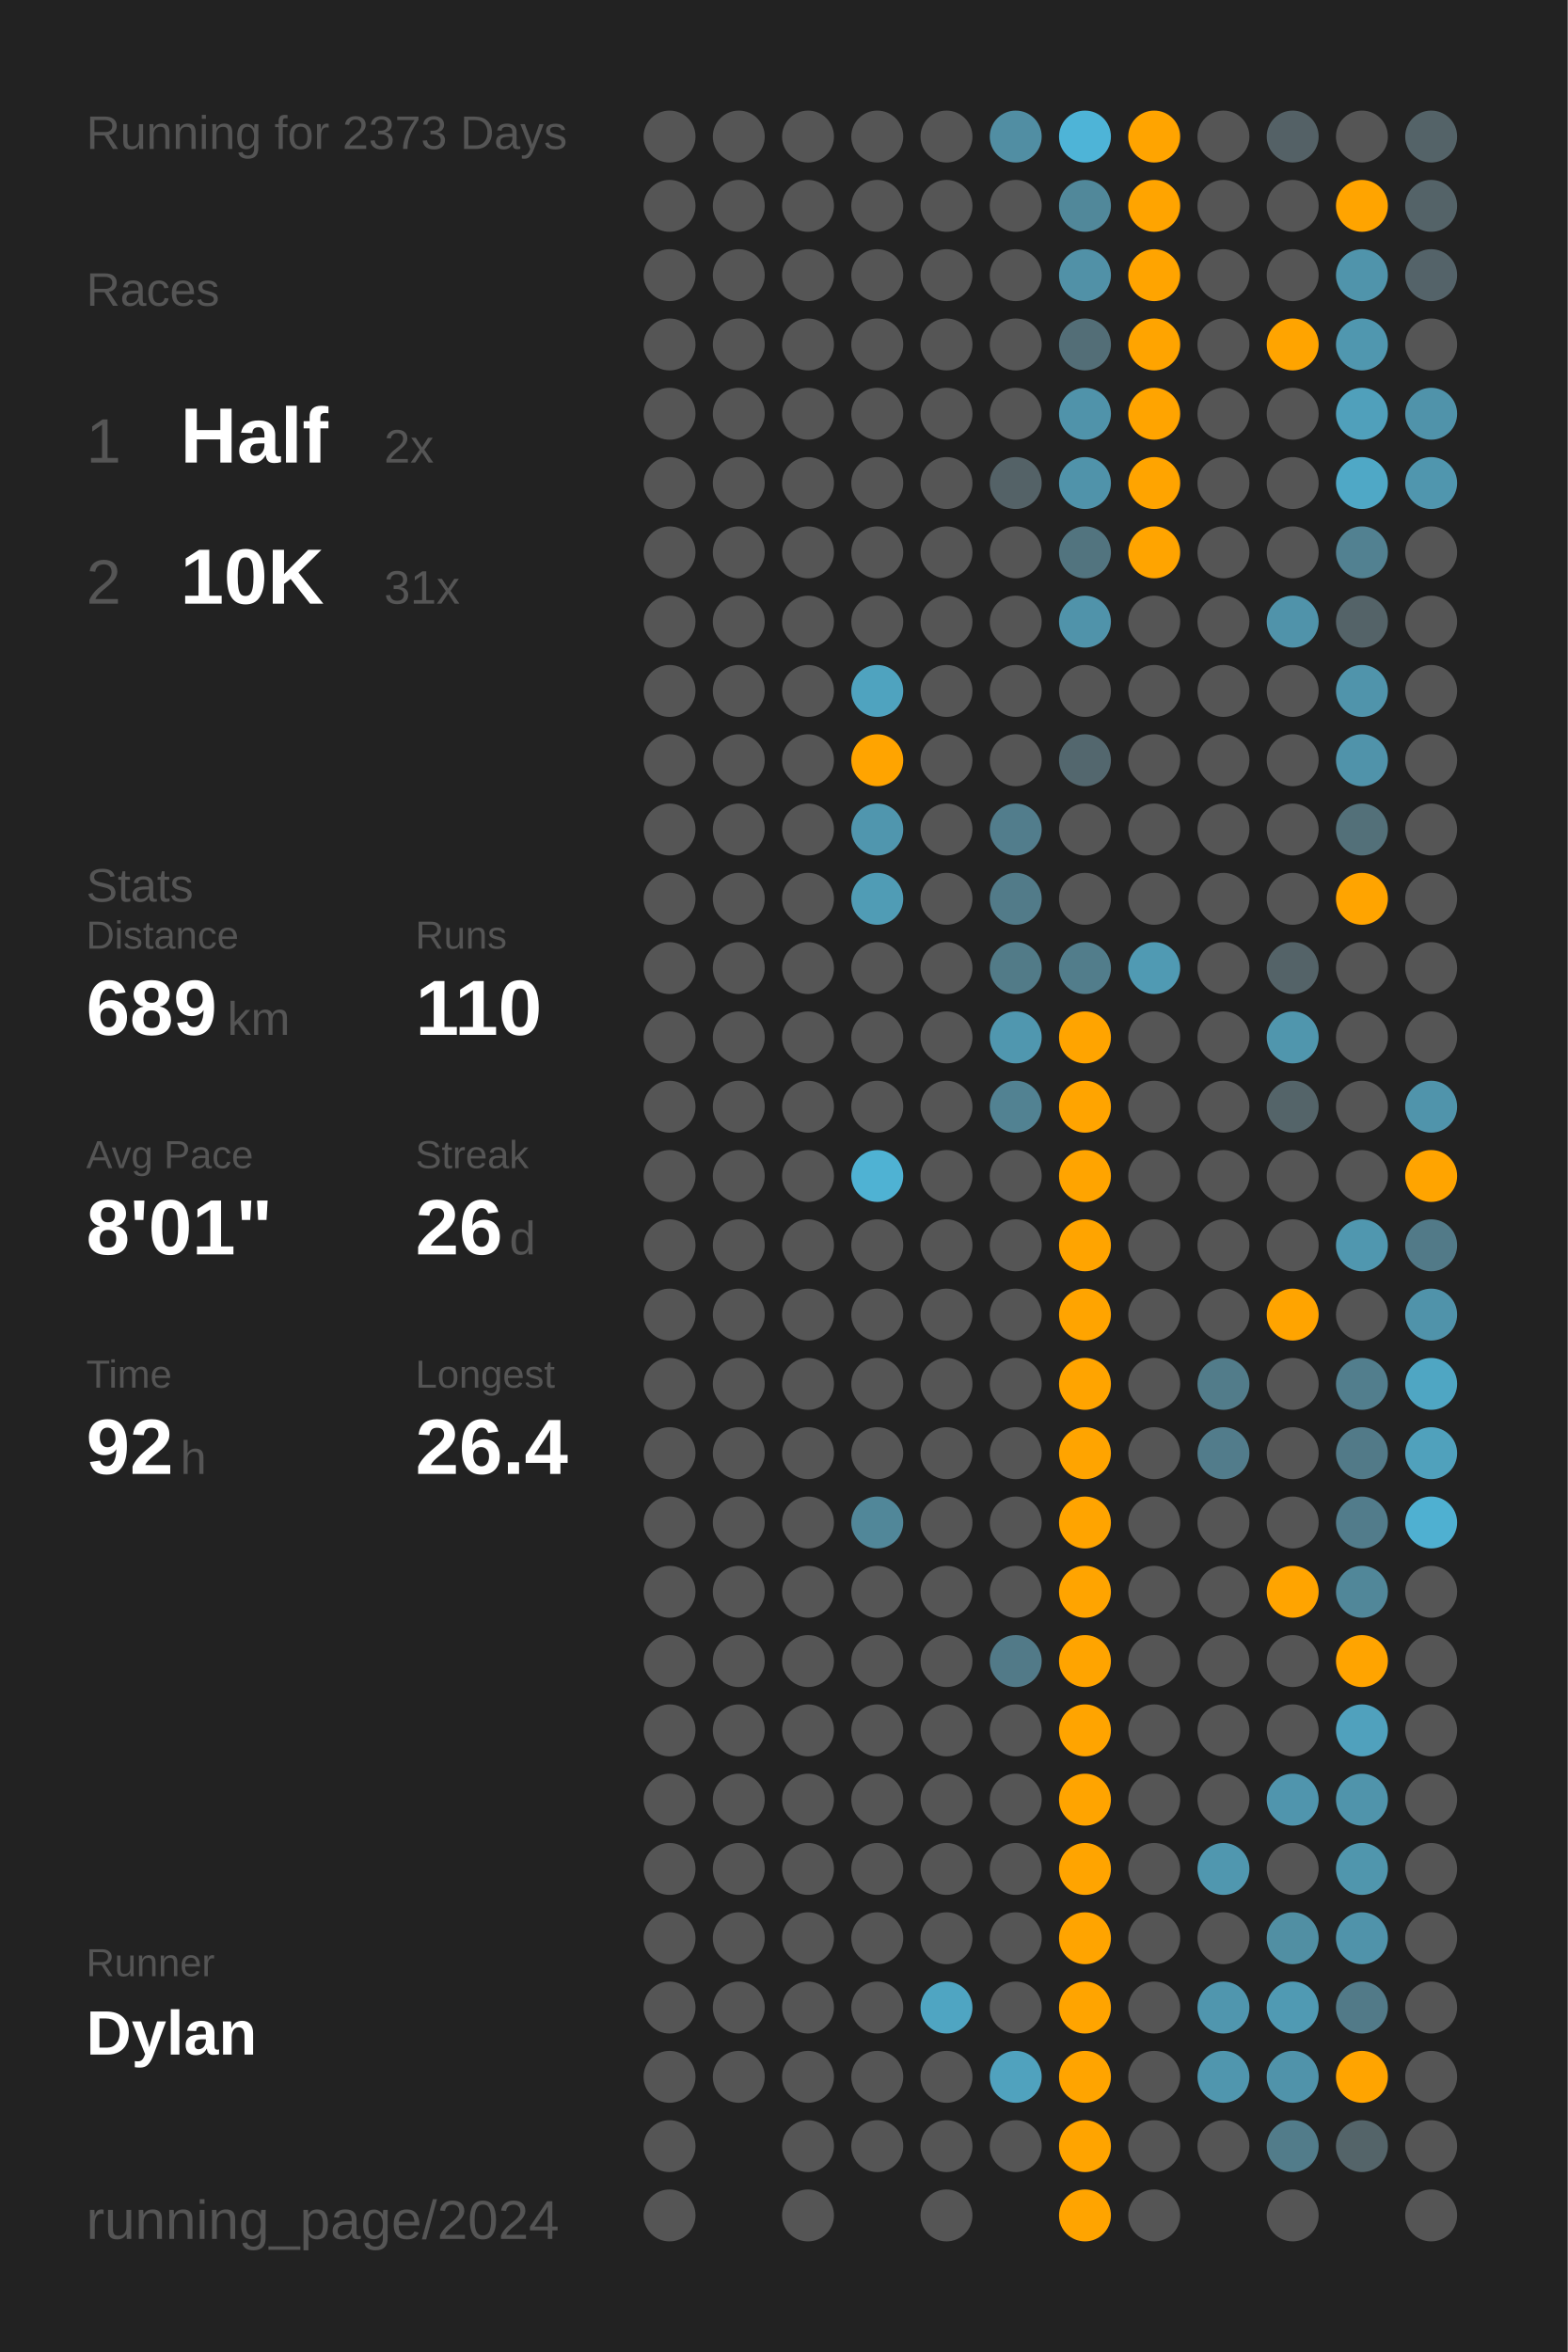
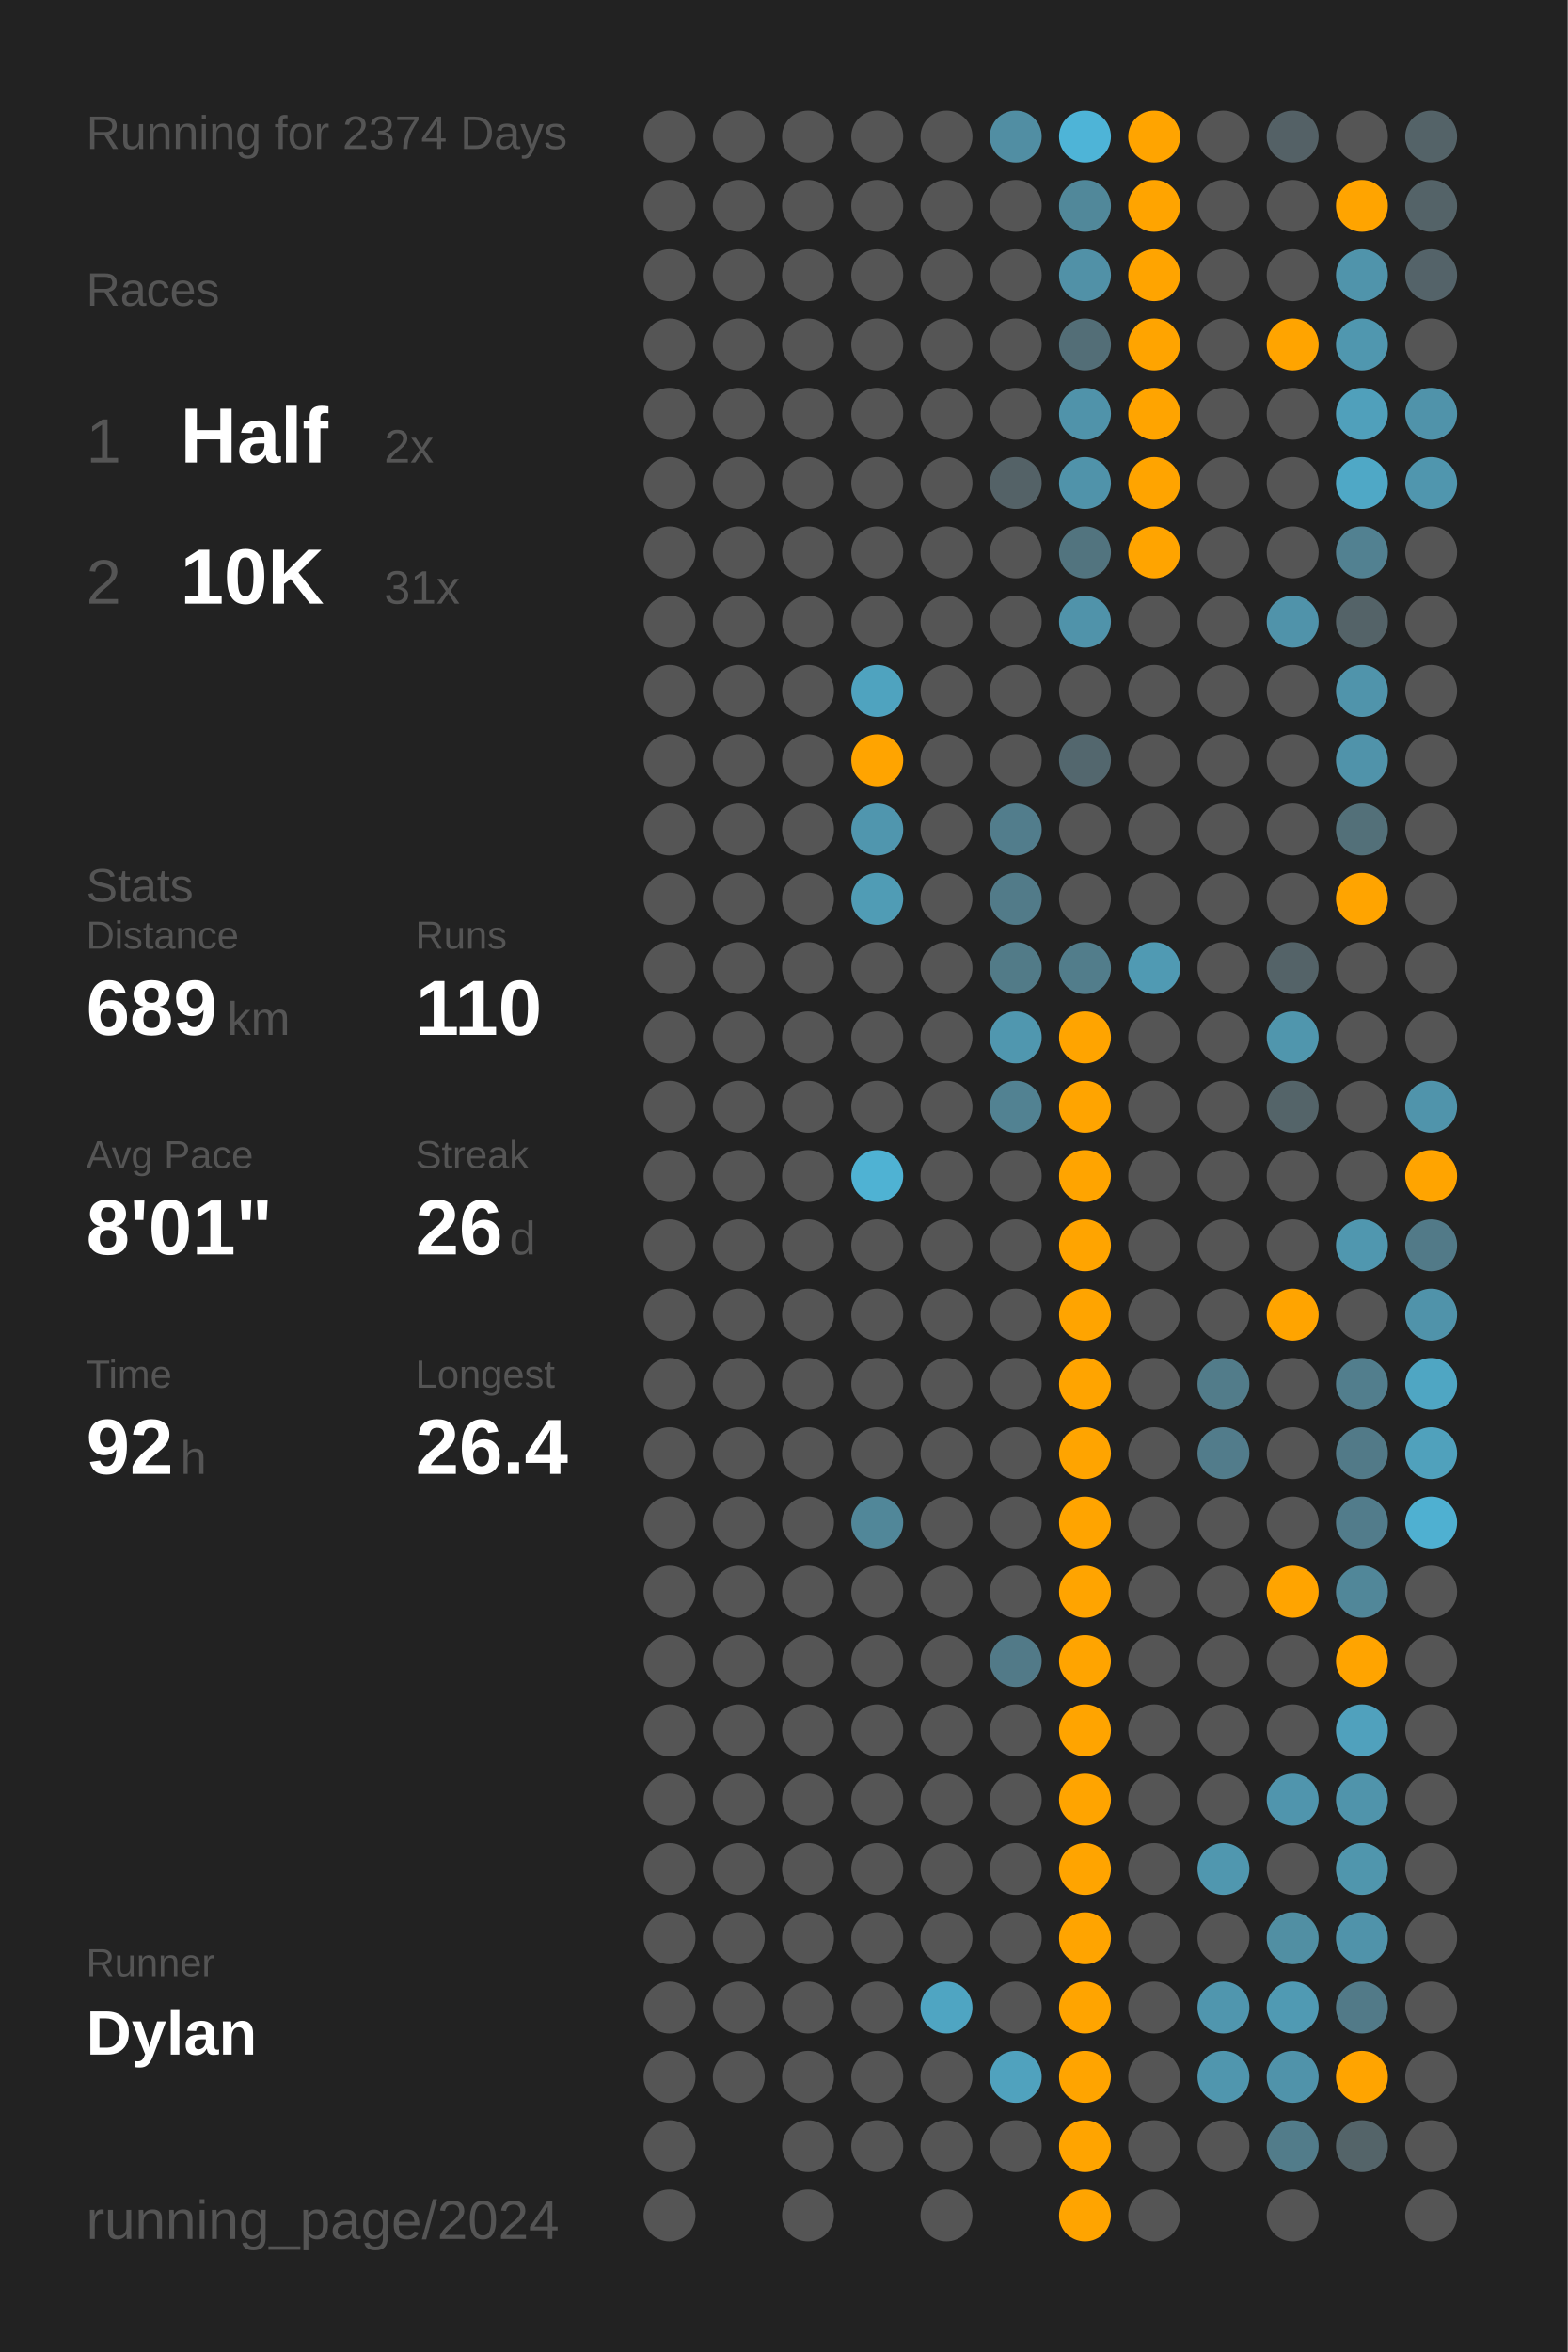
<svg xmlns="http://www.w3.org/2000/svg" baseProfile="full" class="activity-poster" data-activity-mode="running" data-poster-role="poster" data-poster-type="year_summary" height="300mm" version="1.1" viewBox="0,0,200,300" width="200mm">
  <defs />
  <rect class="poster-background" data-poster-role="background" fill="#222222" height="300" stroke="none" width="200" x="0" y="0" />
-   <text fill="#555555" style="font-size:6px; font-family:Arial;" x="11" y="19">Running for 2373 Days</text>
+   <text fill="#555555" style="font-size:6px; font-family:Arial;" x="11" y="19">Running for 2374 Days</text>
  <text fill="#555555" style="font-size:6px; font-family:Arial;" x="11" y="39">Races</text>
  <text fill="#555555" style="font-size:8px; font-family:Arial;" x="11" y="59">1</text>
  <text fill="#FFFFFF" style="font-size:10px; font-family:Arial; font-weight:bold;" x="23" y="59">Half</text>
  <text fill="#555555" style="font-size:6px; font-family:Arial;" x="49" y="59">2x</text>
  <text fill="#555555" style="font-size:8px; font-family:Arial;" x="11" y="77">2</text>
  <text fill="#FFFFFF" style="font-size:10px; font-family:Arial; font-weight:bold;" x="23" y="77">10K</text>
  <text fill="#555555" style="font-size:6px; font-family:Arial;" x="49" y="77">31x</text>
  <text fill="#555555" style="font-size:6px; font-family:Arial;" x="11" y="115">Stats</text>
  <text fill="#555555" style="font-size:5px; font-family:Arial;" x="11" y="121">Distance</text>
  <text fill="#FFFFFF" style="font-size:10px; font-family:Arial; font-weight:bold;" x="11" y="132">689</text>
  <text fill="#555555" style="font-size:6px; font-family:Arial;" x="29" y="132">km</text>
  <text fill="#555555" style="font-size:5px; font-family:Arial;" x="53" y="121">Runs</text>
  <text fill="#FFFFFF" style="font-size:10px; font-family:Arial; font-weight:bold;" x="53" y="132">110</text>
  <text fill="#555555" style="font-size:5px; font-family:Arial;" x="11" y="149">Avg Pace</text>
  <text fill="#FFFFFF" style="font-size:10px; font-family:Arial; font-weight:bold;" x="11" y="160">8'01"</text>
  <text fill="#555555" style="font-size:5px; font-family:Arial;" x="53" y="149">Streak</text>
  <text fill="#FFFFFF" style="font-size:10px; font-family:Arial; font-weight:bold;" x="53" y="160">26</text>
  <text fill="#555555" style="font-size:6px; font-family:Arial;" x="65" y="160">d</text>
  <text fill="#555555" style="font-size:5px; font-family:Arial;" x="11" y="177">Time</text>
  <text fill="#FFFFFF" style="font-size:10px; font-family:Arial; font-weight:bold;" x="11" y="188">92</text>
  <text fill="#555555" style="font-size:6px; font-family:Arial;" x="23" y="188">h</text>
  <text fill="#555555" style="font-size:5px; font-family:Arial;" x="53" y="177">Longest</text>
  <text fill="#FFFFFF" style="font-size:10px; font-family:Arial; font-weight:bold;" x="53" y="188">26.4</text>
  <text fill="#555555" style="font-size:5px; font-family:Arial;" x="11" y="252.065">Runner</text>
  <text fill="#FFFFFF" style="font-size:8px; font-family:Arial; font-weight:bold;" x="11" y="262.065">Dylan</text>
  <text fill="#555555" style="font-size:7px; font-family:Arial;" x="11" y="285.581">running_page/2024</text>
  <circle cx="85.417" cy="17.419" fill="#555555" r="3.312" />
  <circle cx="85.417" cy="26.258" fill="#555555" r="3.312" />
  <circle cx="85.417" cy="35.097" fill="#555555" r="3.312" />
  <circle cx="85.417" cy="43.935" fill="#555555" r="3.312" />
  <circle cx="85.417" cy="52.774" fill="#555555" r="3.312" />
  <circle cx="85.417" cy="61.613" fill="#555555" r="3.312" />
  <circle cx="85.417" cy="70.452" fill="#555555" r="3.312" />
  <circle cx="85.417" cy="79.29" fill="#555555" r="3.312" />
  <circle cx="85.417" cy="88.129" fill="#555555" r="3.312" />
  <circle cx="85.417" cy="96.968" fill="#555555" r="3.312" />
  <circle cx="85.417" cy="105.806" fill="#555555" r="3.312" />
  <circle cx="85.417" cy="114.645" fill="#555555" r="3.312" />
  <circle cx="85.417" cy="123.484" fill="#555555" r="3.312" />
  <circle cx="85.417" cy="132.323" fill="#555555" r="3.312" />
  <circle cx="85.417" cy="141.161" fill="#555555" r="3.312" />
  <circle cx="85.417" cy="150" fill="#555555" r="3.312" />
  <circle cx="85.417" cy="158.839" fill="#555555" r="3.312" />
  <circle cx="85.417" cy="167.677" fill="#555555" r="3.312" />
  <circle cx="85.417" cy="176.516" fill="#555555" r="3.312" />
  <circle cx="85.417" cy="185.355" fill="#555555" r="3.312" />
  <circle cx="85.417" cy="194.194" fill="#555555" r="3.312" />
  <circle cx="85.417" cy="203.032" fill="#555555" r="3.312" />
  <circle cx="85.417" cy="211.871" fill="#555555" r="3.312" />
  <circle cx="85.417" cy="220.71" fill="#555555" r="3.312" />
  <circle cx="85.417" cy="229.548" fill="#555555" r="3.312" />
  <circle cx="85.417" cy="238.387" fill="#555555" r="3.312" />
  <circle cx="85.417" cy="247.226" fill="#555555" r="3.312" />
  <circle cx="85.417" cy="256.065" fill="#555555" r="3.312" />
  <circle cx="85.417" cy="264.903" fill="#555555" r="3.312" />
  <circle cx="85.417" cy="273.742" fill="#555555" r="3.312" />
  <circle cx="85.417" cy="282.581" fill="#555555" r="3.312" />
  <circle cx="94.25" cy="17.419" fill="#555555" r="3.312" />
  <circle cx="94.25" cy="26.258" fill="#555555" r="3.312" />
  <circle cx="94.25" cy="35.097" fill="#555555" r="3.312" />
  <circle cx="94.25" cy="43.935" fill="#555555" r="3.312" />
  <circle cx="94.25" cy="52.774" fill="#555555" r="3.312" />
  <circle cx="94.25" cy="61.613" fill="#555555" r="3.312" />
  <circle cx="94.25" cy="70.452" fill="#555555" r="3.312" />
  <circle cx="94.25" cy="79.29" fill="#555555" r="3.312" />
  <circle cx="94.25" cy="88.129" fill="#555555" r="3.312" />
  <circle cx="94.25" cy="96.968" fill="#555555" r="3.312" />
  <circle cx="94.25" cy="105.806" fill="#555555" r="3.312" />
  <circle cx="94.25" cy="114.645" fill="#555555" r="3.312" />
  <circle cx="94.25" cy="123.484" fill="#555555" r="3.312" />
  <circle cx="94.25" cy="132.323" fill="#555555" r="3.312" />
  <circle cx="94.25" cy="141.161" fill="#555555" r="3.312" />
  <circle cx="94.25" cy="150" fill="#555555" r="3.312" />
  <circle cx="94.25" cy="158.839" fill="#555555" r="3.312" />
  <circle cx="94.25" cy="167.677" fill="#555555" r="3.312" />
  <circle cx="94.25" cy="176.516" fill="#555555" r="3.312" />
  <circle cx="94.25" cy="185.355" fill="#555555" r="3.312" />
  <circle cx="94.25" cy="194.194" fill="#555555" r="3.312" />
  <circle cx="94.25" cy="203.032" fill="#555555" r="3.312" />
  <circle cx="94.25" cy="211.871" fill="#555555" r="3.312" />
  <circle cx="94.25" cy="220.71" fill="#555555" r="3.312" />
  <circle cx="94.25" cy="229.548" fill="#555555" r="3.312" />
  <circle cx="94.25" cy="238.387" fill="#555555" r="3.312" />
  <circle cx="94.25" cy="247.226" fill="#555555" r="3.312" />
  <circle cx="94.25" cy="256.065" fill="#555555" r="3.312" />
  <circle cx="94.25" cy="264.903" fill="#555555" r="3.312" />
  <circle cx="103.083" cy="17.419" fill="#555555" r="3.312" />
  <circle cx="103.083" cy="26.258" fill="#555555" r="3.312" />
  <circle cx="103.083" cy="35.097" fill="#555555" r="3.312" />
  <circle cx="103.083" cy="43.935" fill="#555555" r="3.312" />
  <circle cx="103.083" cy="52.774" fill="#555555" r="3.312" />
  <circle cx="103.083" cy="61.613" fill="#555555" r="3.312" />
  <circle cx="103.083" cy="70.452" fill="#555555" r="3.312" />
  <circle cx="103.083" cy="79.29" fill="#555555" r="3.312" />
  <circle cx="103.083" cy="88.129" fill="#555555" r="3.312" />
  <circle cx="103.083" cy="96.968" fill="#555555" r="3.312" />
  <circle cx="103.083" cy="105.806" fill="#555555" r="3.312" />
  <circle cx="103.083" cy="114.645" fill="#555555" r="3.312" />
  <circle cx="103.083" cy="123.484" fill="#555555" r="3.312" />
  <circle cx="103.083" cy="132.323" fill="#555555" r="3.312" />
  <circle cx="103.083" cy="141.161" fill="#555555" r="3.312" />
  <circle cx="103.083" cy="150" fill="#555555" r="3.312" />
  <circle cx="103.083" cy="158.839" fill="#555555" r="3.312" />
  <circle cx="103.083" cy="167.677" fill="#555555" r="3.312" />
  <circle cx="103.083" cy="176.516" fill="#555555" r="3.312" />
  <circle cx="103.083" cy="185.355" fill="#555555" r="3.312" />
  <circle cx="103.083" cy="194.194" fill="#555555" r="3.312" />
  <circle cx="103.083" cy="203.032" fill="#555555" r="3.312" />
  <circle cx="103.083" cy="211.871" fill="#555555" r="3.312" />
  <circle cx="103.083" cy="220.71" fill="#555555" r="3.312" />
  <circle cx="103.083" cy="229.548" fill="#555555" r="3.312" />
  <circle cx="103.083" cy="238.387" fill="#555555" r="3.312" />
  <circle cx="103.083" cy="247.226" fill="#555555" r="3.312" />
  <circle cx="103.083" cy="256.065" fill="#555555" r="3.312" />
  <circle cx="103.083" cy="264.903" fill="#555555" r="3.312" />
  <circle cx="103.083" cy="273.742" fill="#555555" r="3.312" />
  <circle cx="103.083" cy="282.581" fill="#555555" r="3.312" />
  <circle cx="111.917" cy="17.419" fill="#555555" r="3.312" />
  <circle cx="111.917" cy="26.258" fill="#555555" r="3.312" />
  <circle cx="111.917" cy="35.097" fill="#555555" r="3.312" />
  <circle cx="111.917" cy="43.935" fill="#555555" r="3.312" />
  <circle cx="111.917" cy="52.774" fill="#555555" r="3.312" />
  <circle cx="111.917" cy="61.613" fill="#555555" r="3.312" />
  <circle cx="111.917" cy="70.452" fill="#555555" r="3.312" />
  <circle cx="111.917" cy="79.29" fill="#555555" r="3.312" />
  <circle cx="111.917" cy="88.129" fill="#4fa3bf" r="3.312" />
  <circle cx="111.917" cy="96.968" fill="#ffa400" r="3.312" />
  <circle cx="111.917" cy="105.806" fill="#5096ae" r="3.312" />
  <circle cx="111.917" cy="114.645" fill="#509cb5" r="3.312" />
  <circle cx="111.917" cy="123.484" fill="#555555" r="3.312" />
  <circle cx="111.917" cy="132.323" fill="#555555" r="3.312" />
  <circle cx="111.917" cy="141.161" fill="#555555" r="3.312" />
  <circle cx="111.917" cy="150" fill="#4fb2d3" r="3.312" />
  <circle cx="111.917" cy="158.839" fill="#555555" r="3.312" />
  <circle cx="111.917" cy="167.677" fill="#555555" r="3.312" />
  <circle cx="111.917" cy="176.516" fill="#555555" r="3.312" />
  <circle cx="111.917" cy="185.355" fill="#555555" r="3.312" />
  <circle cx="111.917" cy="194.194" fill="#518799" r="3.312" />
  <circle cx="111.917" cy="203.032" fill="#555555" r="3.312" />
  <circle cx="111.917" cy="211.871" fill="#555555" r="3.312" />
  <circle cx="111.917" cy="220.71" fill="#555555" r="3.312" />
  <circle cx="111.917" cy="229.548" fill="#555555" r="3.312" />
  <circle cx="111.917" cy="238.387" fill="#555555" r="3.312" />
  <circle cx="111.917" cy="247.226" fill="#555555" r="3.312" />
  <circle cx="111.917" cy="256.065" fill="#555555" r="3.312" />
  <circle cx="111.917" cy="264.903" fill="#555555" r="3.312" />
  <circle cx="111.917" cy="273.742" fill="#555555" r="3.312" />
  <circle cx="120.75" cy="17.419" fill="#555555" r="3.312" />
  <circle cx="120.75" cy="26.258" fill="#555555" r="3.312" />
  <circle cx="120.75" cy="35.097" fill="#555555" r="3.312" />
  <circle cx="120.75" cy="43.935" fill="#555555" r="3.312" />
  <circle cx="120.75" cy="52.774" fill="#555555" r="3.312" />
  <circle cx="120.75" cy="61.613" fill="#555555" r="3.312" />
  <circle cx="120.75" cy="70.452" fill="#555555" r="3.312" />
  <circle cx="120.75" cy="79.29" fill="#555555" r="3.312" />
  <circle cx="120.75" cy="88.129" fill="#555555" r="3.312" />
  <circle cx="120.75" cy="96.968" fill="#555555" r="3.312" />
  <circle cx="120.75" cy="105.806" fill="#555555" r="3.312" />
  <circle cx="120.75" cy="114.645" fill="#555555" r="3.312" />
  <circle cx="120.75" cy="123.484" fill="#555555" r="3.312" />
  <circle cx="120.75" cy="132.323" fill="#555555" r="3.312" />
  <circle cx="120.75" cy="141.161" fill="#555555" r="3.312" />
  <circle cx="120.75" cy="150" fill="#555555" r="3.312" />
  <circle cx="120.75" cy="158.839" fill="#555555" r="3.312" />
  <circle cx="120.75" cy="167.677" fill="#555555" r="3.312" />
  <circle cx="120.75" cy="176.516" fill="#555555" r="3.312" />
  <circle cx="120.75" cy="185.355" fill="#555555" r="3.312" />
  <circle cx="120.75" cy="194.194" fill="#555555" r="3.312" />
  <circle cx="120.75" cy="203.032" fill="#555555" r="3.312" />
  <circle cx="120.75" cy="211.871" fill="#555555" r="3.312" />
  <circle cx="120.75" cy="220.71" fill="#555555" r="3.312" />
  <circle cx="120.75" cy="229.548" fill="#555555" r="3.312" />
  <circle cx="120.75" cy="238.387" fill="#555555" r="3.312" />
  <circle cx="120.75" cy="247.226" fill="#555555" r="3.312" />
  <circle cx="120.75" cy="256.065" fill="#4fa5c2" r="3.312" />
  <circle cx="120.75" cy="264.903" fill="#555555" r="3.312" />
  <circle cx="120.75" cy="273.742" fill="#555555" r="3.312" />
  <circle cx="120.75" cy="282.581" fill="#555555" r="3.312" />
  <circle cx="129.583" cy="17.419" fill="#518ea3" r="3.312" />
  <circle cx="129.583" cy="26.258" fill="#555555" r="3.312" />
  <circle cx="129.583" cy="35.097" fill="#555555" r="3.312" />
  <circle cx="129.583" cy="43.935" fill="#555555" r="3.312" />
  <circle cx="129.583" cy="52.774" fill="#555555" r="3.312" />
  <circle cx="129.583" cy="61.613" fill="#546267" r="3.312" />
  <circle cx="129.583" cy="70.452" fill="#555555" r="3.312" />
  <circle cx="129.583" cy="79.29" fill="#555555" r="3.312" />
  <circle cx="129.583" cy="88.129" fill="#555555" r="3.312" />
  <circle cx="129.583" cy="96.968" fill="#555555" r="3.312" />
  <circle cx="129.583" cy="105.806" fill="#527d8c" r="3.312" />
  <circle cx="129.583" cy="114.645" fill="#527b89" r="3.312" />
  <circle cx="129.583" cy="123.484" fill="#527b88" r="3.312" />
  <circle cx="129.583" cy="132.323" fill="#5097af" r="3.312" />
  <circle cx="129.583" cy="141.161" fill="#528292" r="3.312" />
  <circle cx="129.583" cy="150" fill="#555555" r="3.312" />
  <circle cx="129.583" cy="158.839" fill="#555555" r="3.312" />
  <circle cx="129.583" cy="167.677" fill="#555555" r="3.312" />
  <circle cx="129.583" cy="176.516" fill="#555555" r="3.312" />
  <circle cx="129.583" cy="185.355" fill="#555555" r="3.312" />
  <circle cx="129.583" cy="194.194" fill="#555555" r="3.312" />
  <circle cx="129.583" cy="203.032" fill="#555555" r="3.312" />
  <circle cx="129.583" cy="211.871" fill="#527a88" r="3.312" />
  <circle cx="129.583" cy="220.71" fill="#555555" r="3.312" />
  <circle cx="129.583" cy="229.548" fill="#555555" r="3.312" />
  <circle cx="129.583" cy="238.387" fill="#555555" r="3.312" />
  <circle cx="129.583" cy="247.226" fill="#555555" r="3.312" />
  <circle cx="129.583" cy="256.065" fill="#555555" r="3.312" />
  <circle cx="129.583" cy="264.903" fill="#50a2be" r="3.312" />
  <circle cx="129.583" cy="273.742" fill="#555555" r="3.312" />
  <circle cx="138.417" cy="17.419" fill="#4eb4d7" r="3.312" />
  <circle cx="138.417" cy="26.258" fill="#51889a" r="3.312" />
  <circle cx="138.417" cy="35.097" fill="#5191a7" r="3.312" />
  <circle cx="138.417" cy="43.935" fill="#536e77" r="3.312" />
  <circle cx="138.417" cy="52.774" fill="#5093aa" r="3.312" />
  <circle cx="138.417" cy="61.613" fill="#5093aa" r="3.312" />
  <circle cx="138.417" cy="70.452" fill="#52747f" r="3.312" />
  <circle cx="138.417" cy="79.29" fill="#5093aa" r="3.312" />
  <circle cx="138.417" cy="88.129" fill="#555555" r="3.312" />
  <circle cx="138.417" cy="96.968" fill="#53676e" r="3.312" />
  <circle cx="138.417" cy="105.806" fill="#555555" r="3.312" />
  <circle cx="138.417" cy="114.645" fill="#555555" r="3.312" />
  <circle cx="138.417" cy="123.484" fill="#527d8b" r="3.312" />
  <circle cx="138.417" cy="132.323" fill="#ffa400" r="3.312" />
  <circle cx="138.417" cy="141.161" fill="#ffa400" r="3.312" />
  <circle cx="138.417" cy="150" fill="#ffa400" r="3.312" />
  <circle cx="138.417" cy="158.839" fill="#ffa400" r="3.312" />
  <circle cx="138.417" cy="167.677" fill="#ffa400" r="3.312" />
  <circle cx="138.417" cy="176.516" fill="#ffa400" r="3.312" />
  <circle cx="138.417" cy="185.355" fill="#ffa400" r="3.312" />
  <circle cx="138.417" cy="194.194" fill="#ffa400" r="3.312" />
  <circle cx="138.417" cy="203.032" fill="#ffa400" r="3.312" />
  <circle cx="138.417" cy="211.871" fill="#ffa400" r="3.312" />
  <circle cx="138.417" cy="220.71" fill="#ffa400" r="3.312" />
  <circle cx="138.417" cy="229.548" fill="#ffa400" r="3.312" />
  <circle cx="138.417" cy="238.387" fill="#ffa400" r="3.312" />
  <circle cx="138.417" cy="247.226" fill="#ffa400" r="3.312" />
  <circle cx="138.417" cy="256.065" fill="#ffa400" r="3.312" />
  <circle cx="138.417" cy="264.903" fill="#ffa400" r="3.312" />
  <circle cx="138.417" cy="273.742" fill="#ffa400" r="3.312" />
  <circle cx="138.417" cy="282.581" fill="#ffa400" r="3.312" />
  <circle cx="147.25" cy="17.419" fill="#ffa400" r="3.312" />
  <circle cx="147.25" cy="26.258" fill="#ffa400" r="3.312" />
  <circle cx="147.25" cy="35.097" fill="#ffa400" r="3.312" />
  <circle cx="147.25" cy="43.935" fill="#ffa400" r="3.312" />
  <circle cx="147.25" cy="52.774" fill="#ffa400" r="3.312" />
  <circle cx="147.25" cy="61.613" fill="#ffa400" r="3.312" />
  <circle cx="147.25" cy="70.452" fill="#ffa400" r="3.312" />
  <circle cx="147.25" cy="79.29" fill="#555555" r="3.312" />
  <circle cx="147.25" cy="88.129" fill="#555555" r="3.312" />
  <circle cx="147.25" cy="96.968" fill="#555555" r="3.312" />
  <circle cx="147.25" cy="105.806" fill="#555555" r="3.312" />
  <circle cx="147.25" cy="114.645" fill="#555555" r="3.312" />
  <circle cx="147.25" cy="123.484" fill="#509ab3" r="3.312" />
  <circle cx="147.25" cy="132.323" fill="#555555" r="3.312" />
  <circle cx="147.25" cy="141.161" fill="#555555" r="3.312" />
  <circle cx="147.25" cy="150" fill="#555555" r="3.312" />
  <circle cx="147.25" cy="158.839" fill="#555555" r="3.312" />
  <circle cx="147.25" cy="167.677" fill="#555555" r="3.312" />
  <circle cx="147.25" cy="176.516" fill="#555555" r="3.312" />
  <circle cx="147.25" cy="185.355" fill="#555555" r="3.312" />
  <circle cx="147.25" cy="194.194" fill="#555555" r="3.312" />
  <circle cx="147.25" cy="203.032" fill="#555555" r="3.312" />
  <circle cx="147.25" cy="211.871" fill="#555555" r="3.312" />
  <circle cx="147.25" cy="220.71" fill="#555555" r="3.312" />
  <circle cx="147.25" cy="229.548" fill="#555555" r="3.312" />
  <circle cx="147.25" cy="238.387" fill="#555555" r="3.312" />
  <circle cx="147.25" cy="247.226" fill="#555555" r="3.312" />
  <circle cx="147.25" cy="256.065" fill="#555555" r="3.312" />
  <circle cx="147.25" cy="264.903" fill="#555555" r="3.312" />
  <circle cx="147.25" cy="273.742" fill="#555555" r="3.312" />
  <circle cx="147.25" cy="282.581" fill="#555555" r="3.312" />
  <circle cx="156.083" cy="17.419" fill="#555555" r="3.312" />
  <circle cx="156.083" cy="26.258" fill="#555555" r="3.312" />
  <circle cx="156.083" cy="35.097" fill="#555555" r="3.312" />
  <circle cx="156.083" cy="43.935" fill="#555555" r="3.312" />
  <circle cx="156.083" cy="52.774" fill="#555555" r="3.312" />
  <circle cx="156.083" cy="61.613" fill="#555555" r="3.312" />
  <circle cx="156.083" cy="70.452" fill="#555555" r="3.312" />
  <circle cx="156.083" cy="79.29" fill="#555555" r="3.312" />
  <circle cx="156.083" cy="88.129" fill="#555555" r="3.312" />
  <circle cx="156.083" cy="96.968" fill="#555555" r="3.312" />
  <circle cx="156.083" cy="105.806" fill="#555555" r="3.312" />
  <circle cx="156.083" cy="114.645" fill="#555555" r="3.312" />
  <circle cx="156.083" cy="123.484" fill="#555555" r="3.312" />
  <circle cx="156.083" cy="132.323" fill="#555555" r="3.312" />
  <circle cx="156.083" cy="141.161" fill="#555555" r="3.312" />
  <circle cx="156.083" cy="150" fill="#555555" r="3.312" />
  <circle cx="156.083" cy="158.839" fill="#555555" r="3.312" />
  <circle cx="156.083" cy="167.677" fill="#555555" r="3.312" />
  <circle cx="156.083" cy="176.516" fill="#527c8a" r="3.312" />
  <circle cx="156.083" cy="185.355" fill="#527c8b" r="3.312" />
  <circle cx="156.083" cy="194.194" fill="#555555" r="3.312" />
  <circle cx="156.083" cy="203.032" fill="#555555" r="3.312" />
  <circle cx="156.083" cy="211.871" fill="#555555" r="3.312" />
  <circle cx="156.083" cy="220.71" fill="#555555" r="3.312" />
  <circle cx="156.083" cy="229.548" fill="#555555" r="3.312" />
  <circle cx="156.083" cy="238.387" fill="#5097af" r="3.312" />
  <circle cx="156.083" cy="247.226" fill="#555555" r="3.312" />
  <circle cx="156.083" cy="256.065" fill="#5096ae" r="3.312" />
  <circle cx="156.083" cy="264.903" fill="#5096ae" r="3.312" />
  <circle cx="156.083" cy="273.742" fill="#555555" r="3.312" />
  <circle cx="164.917" cy="17.419" fill="#546166" r="3.312" />
  <circle cx="164.917" cy="26.258" fill="#555555" r="3.312" />
  <circle cx="164.917" cy="35.097" fill="#555555" r="3.312" />
  <circle cx="164.917" cy="43.935" fill="#ffa400" r="3.312" />
  <circle cx="164.917" cy="52.774" fill="#555555" r="3.312" />
  <circle cx="164.917" cy="61.613" fill="#555555" r="3.312" />
  <circle cx="164.917" cy="70.452" fill="#555555" r="3.312" />
  <circle cx="164.917" cy="79.29" fill="#5093aa" r="3.312" />
  <circle cx="164.917" cy="88.129" fill="#555555" r="3.312" />
  <circle cx="164.917" cy="96.968" fill="#555555" r="3.312" />
  <circle cx="164.917" cy="105.806" fill="#555555" r="3.312" />
  <circle cx="164.917" cy="114.645" fill="#555555" r="3.312" />
  <circle cx="164.917" cy="123.484" fill="#546368" r="3.312" />
  <circle cx="164.917" cy="132.323" fill="#5096ad" r="3.312" />
  <circle cx="164.917" cy="141.161" fill="#546469" r="3.312" />
  <circle cx="164.917" cy="150" fill="#555555" r="3.312" />
  <circle cx="164.917" cy="158.839" fill="#555555" r="3.312" />
  <circle cx="164.917" cy="167.677" fill="#ffa400" r="3.312" />
  <circle cx="164.917" cy="176.516" fill="#555555" r="3.312" />
  <circle cx="164.917" cy="185.355" fill="#555555" r="3.312" />
  <circle cx="164.917" cy="194.194" fill="#555555" r="3.312" />
  <circle cx="164.917" cy="203.032" fill="#ffa400" r="3.312" />
  <circle cx="164.917" cy="211.871" fill="#555555" r="3.312" />
  <circle cx="164.917" cy="220.71" fill="#555555" r="3.312" />
  <circle cx="164.917" cy="229.548" fill="#5095ad" r="3.312" />
  <circle cx="164.917" cy="238.387" fill="#555555" r="3.312" />
  <circle cx="164.917" cy="247.226" fill="#518fa3" r="3.312" />
  <circle cx="164.917" cy="256.065" fill="#509ab3" r="3.312" />
  <circle cx="164.917" cy="264.903" fill="#5093aa" r="3.312" />
  <circle cx="164.917" cy="273.742" fill="#527c8a" r="3.312" />
  <circle cx="164.917" cy="282.581" fill="#555555" r="3.312" />
  <circle cx="173.75" cy="17.419" fill="#555555" r="3.312" />
  <circle cx="173.75" cy="26.258" fill="#ffa400" r="3.312" />
  <circle cx="173.75" cy="35.097" fill="#5094ab" r="3.312" />
  <circle cx="173.75" cy="43.935" fill="#5097af" r="3.312" />
  <circle cx="173.75" cy="52.774" fill="#50a0bb" r="3.312" />
  <circle cx="173.75" cy="61.613" fill="#4fa8c6" r="3.312" />
  <circle cx="173.75" cy="70.452" fill="#528191" r="3.312" />
  <circle cx="173.75" cy="79.29" fill="#546368" r="3.312" />
  <circle cx="173.75" cy="88.129" fill="#5094ab" r="3.312" />
  <circle cx="173.75" cy="96.968" fill="#5093aa" r="3.312" />
  <circle cx="173.75" cy="105.806" fill="#537079" r="3.312" />
  <circle cx="173.75" cy="114.645" fill="#ffa400" r="3.312" />
  <circle cx="173.75" cy="123.484" fill="#555555" r="3.312" />
  <circle cx="173.75" cy="132.323" fill="#555555" r="3.312" />
  <circle cx="173.75" cy="141.161" fill="#555555" r="3.312" />
  <circle cx="173.75" cy="150" fill="#555555" r="3.312" />
  <circle cx="173.75" cy="158.839" fill="#5097af" r="3.312" />
  <circle cx="173.75" cy="167.677" fill="#555555" r="3.312" />
  <circle cx="173.75" cy="176.516" fill="#527e8d" r="3.312" />
  <circle cx="173.75" cy="185.355" fill="#527a88" r="3.312" />
  <circle cx="173.75" cy="194.194" fill="#527c8b" r="3.312" />
  <circle cx="173.75" cy="203.032" fill="#518799" r="3.312" />
  <circle cx="173.75" cy="211.871" fill="#ffa400" r="3.312" />
  <circle cx="173.75" cy="220.71" fill="#50a1bd" r="3.312" />
  <circle cx="173.75" cy="229.548" fill="#5094ab" r="3.312" />
  <circle cx="173.75" cy="238.387" fill="#5096ad" r="3.312" />
  <circle cx="173.75" cy="247.226" fill="#5093aa" r="3.312" />
  <circle cx="173.75" cy="256.065" fill="#527a88" r="3.312" />
  <circle cx="173.75" cy="264.903" fill="#ffa400" r="3.312" />
  <circle cx="173.75" cy="273.742" fill="#546469" r="3.312" />
  <circle cx="182.583" cy="17.419" fill="#546368" r="3.312" />
  <circle cx="182.583" cy="26.258" fill="#546368" r="3.312" />
  <circle cx="182.583" cy="35.097" fill="#546369" r="3.312" />
  <circle cx="182.583" cy="43.935" fill="#555555" r="3.312" />
  <circle cx="182.583" cy="52.774" fill="#5093aa" r="3.312" />
  <circle cx="182.583" cy="61.613" fill="#5096ae" r="3.312" />
  <circle cx="182.583" cy="70.452" fill="#555555" r="3.312" />
  <circle cx="182.583" cy="79.29" fill="#555555" r="3.312" />
  <circle cx="182.583" cy="88.129" fill="#555555" r="3.312" />
  <circle cx="182.583" cy="96.968" fill="#555555" r="3.312" />
  <circle cx="182.583" cy="105.806" fill="#555555" r="3.312" />
  <circle cx="182.583" cy="114.645" fill="#555555" r="3.312" />
  <circle cx="182.583" cy="123.484" fill="#555555" r="3.312" />
  <circle cx="182.583" cy="132.323" fill="#555555" r="3.312" />
  <circle cx="182.583" cy="141.161" fill="#5094ab" r="3.312" />
  <circle cx="182.583" cy="150" fill="#ffa400" r="3.312" />
  <circle cx="182.583" cy="158.839" fill="#527a88" r="3.312" />
  <circle cx="182.583" cy="167.677" fill="#5093aa" r="3.312" />
  <circle cx="182.583" cy="176.516" fill="#4fa6c3" r="3.312" />
  <circle cx="182.583" cy="185.355" fill="#50a1bc" r="3.312" />
  <circle cx="182.583" cy="194.194" fill="#4fb0d1" r="3.312" />
  <circle cx="182.583" cy="203.032" fill="#555555" r="3.312" />
  <circle cx="182.583" cy="211.871" fill="#555555" r="3.312" />
  <circle cx="182.583" cy="220.71" fill="#555555" r="3.312" />
  <circle cx="182.583" cy="229.548" fill="#555555" r="3.312" />
  <circle cx="182.583" cy="238.387" fill="#555555" r="3.312" />
  <circle cx="182.583" cy="247.226" fill="#555555" r="3.312" />
  <circle cx="182.583" cy="256.065" fill="#555555" r="3.312" />
  <circle cx="182.583" cy="264.903" fill="#555555" r="3.312" />
  <circle cx="182.583" cy="273.742" fill="#555555" r="3.312" />
  <circle cx="182.583" cy="282.581" fill="#555555" r="3.312" />
</svg>
